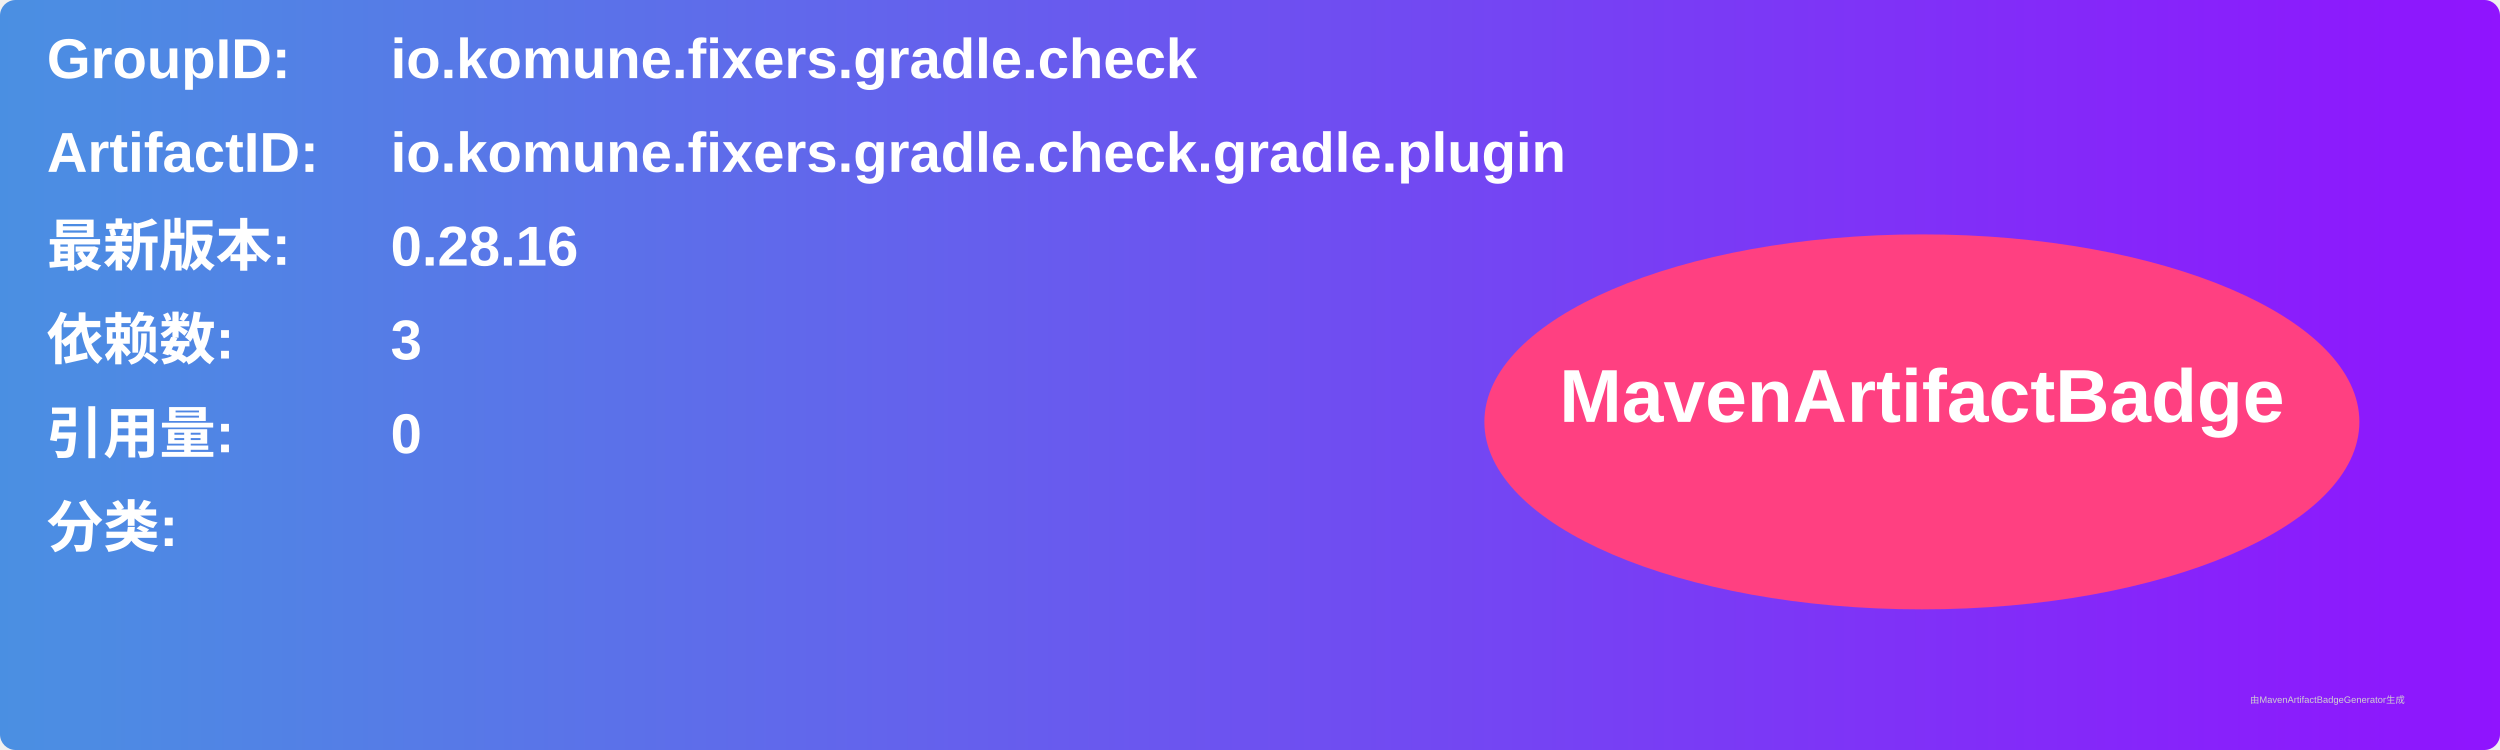
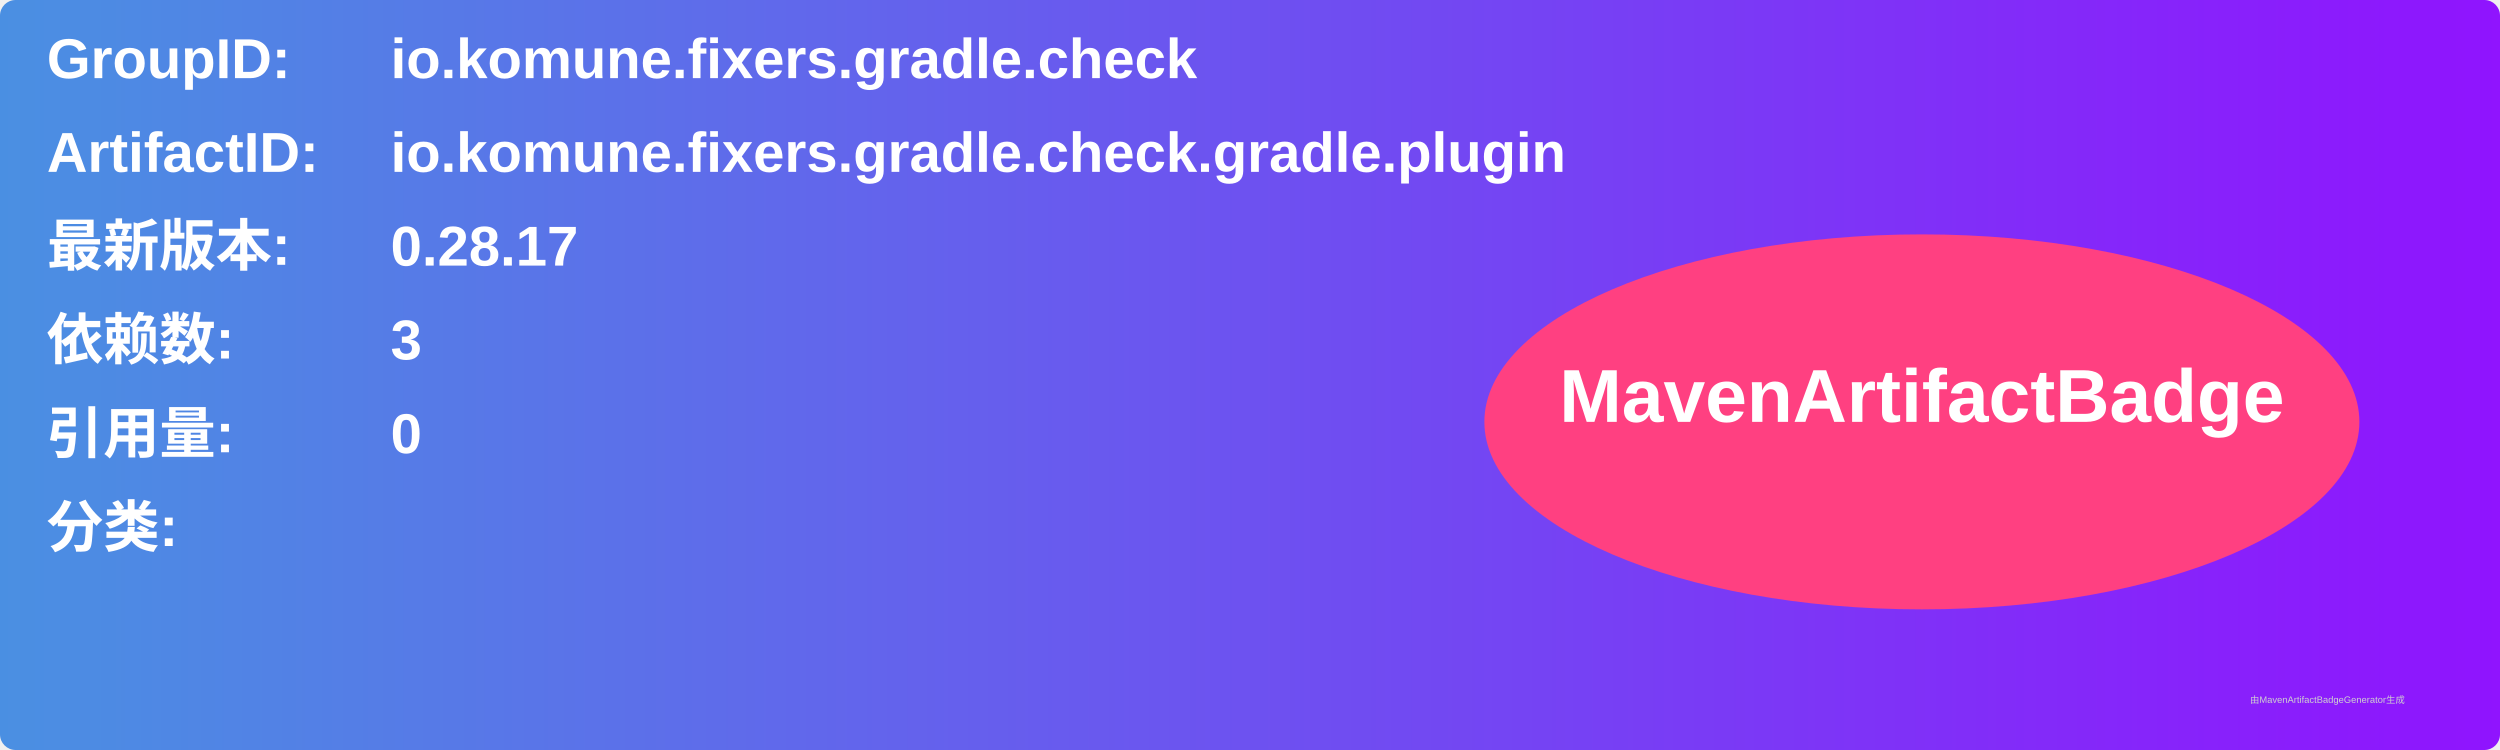
<svg xmlns="http://www.w3.org/2000/svg" width="800" height="240" viewBox="0 0 800 240">
  <linearGradient id="grad" x1="0%" y1="0%" x2="100%" y2="0%">
    <stop offset="0%" stop-color="#4a90e2" />
    <stop offset="100%" stop-color="#9013fe" />
  </linearGradient>
  <rect width="100%" height="100%" rx="5" ry="5" fill="url(#grad)" />
  <g transform="translate(15, 15)">
    <text x="0" y="10" font-family="Arial" font-size="18" fill="white" font-weight="bold" width="260">GroupID:</text>
    <text x="110" y="10" font-family="Arial" font-size="18" fill="white" font-weight="bold" width="460">io.komune.fixers.gradle.check</text>
    <text x="0" y="40" font-family="Arial" font-size="18" fill="white" font-weight="bold" width="260">ArtifactID:</text>
    <text x="110" y="40" font-family="Arial" font-size="18" fill="white" font-weight="bold" width="460">io.komune.fixers.gradle.check.gradle.plugin</text>
    <text x="0" y="70" font-family="Arial" font-size="18" fill="white" font-weight="bold">最新版本:</text>
    <text x="110" y="70" font-family="Arial" font-size="18" fill="white" font-weight="bold">
-       <tspan font-weight="bold">0.28.16</tspan>
+       <tspan font-weight="bold">0.28.17</tspan>
    </text>
    <text x="0" y="100" font-family="Arial" font-size="18" fill="white" font-weight="bold">依赖数: </text>
    <text x="110" y="100" font-family="Arial" font-size="18" fill="white">
      <tspan font-weight="bold">3</tspan>
    </text>
    <text x="0" y="130" font-family="Arial" font-size="18" fill="white" font-weight="bold">引用量: </text>
    <text x="110" y="130" font-family="Arial" font-size="18" fill="white">
      <tspan font-weight="bold">0</tspan>
    </text>
    <text x="0" y="160" font-family="Arial" font-size="18" fill="white" font-weight="bold">分类:</text>
    <text x="10" y="190" font-family="Arial" font-size="10" fill="white">
      <tspan font-weight="bold" />
    </text>
    <ellipse cx="600" cy="120" rx="140" ry="60" fill="#ff4081" />
    <text x="600" y="120" text-anchor="middle" font-family="Arial" font-size="24" fill="white" font-weight="bold">MavenArtifactBadge</text>
  </g>
  <text x="720" y="225" font-family="Arial" font-size="3" fill="#d0d0d0">由MavenArtifactBadgeGenerator生成</text>
</svg>
